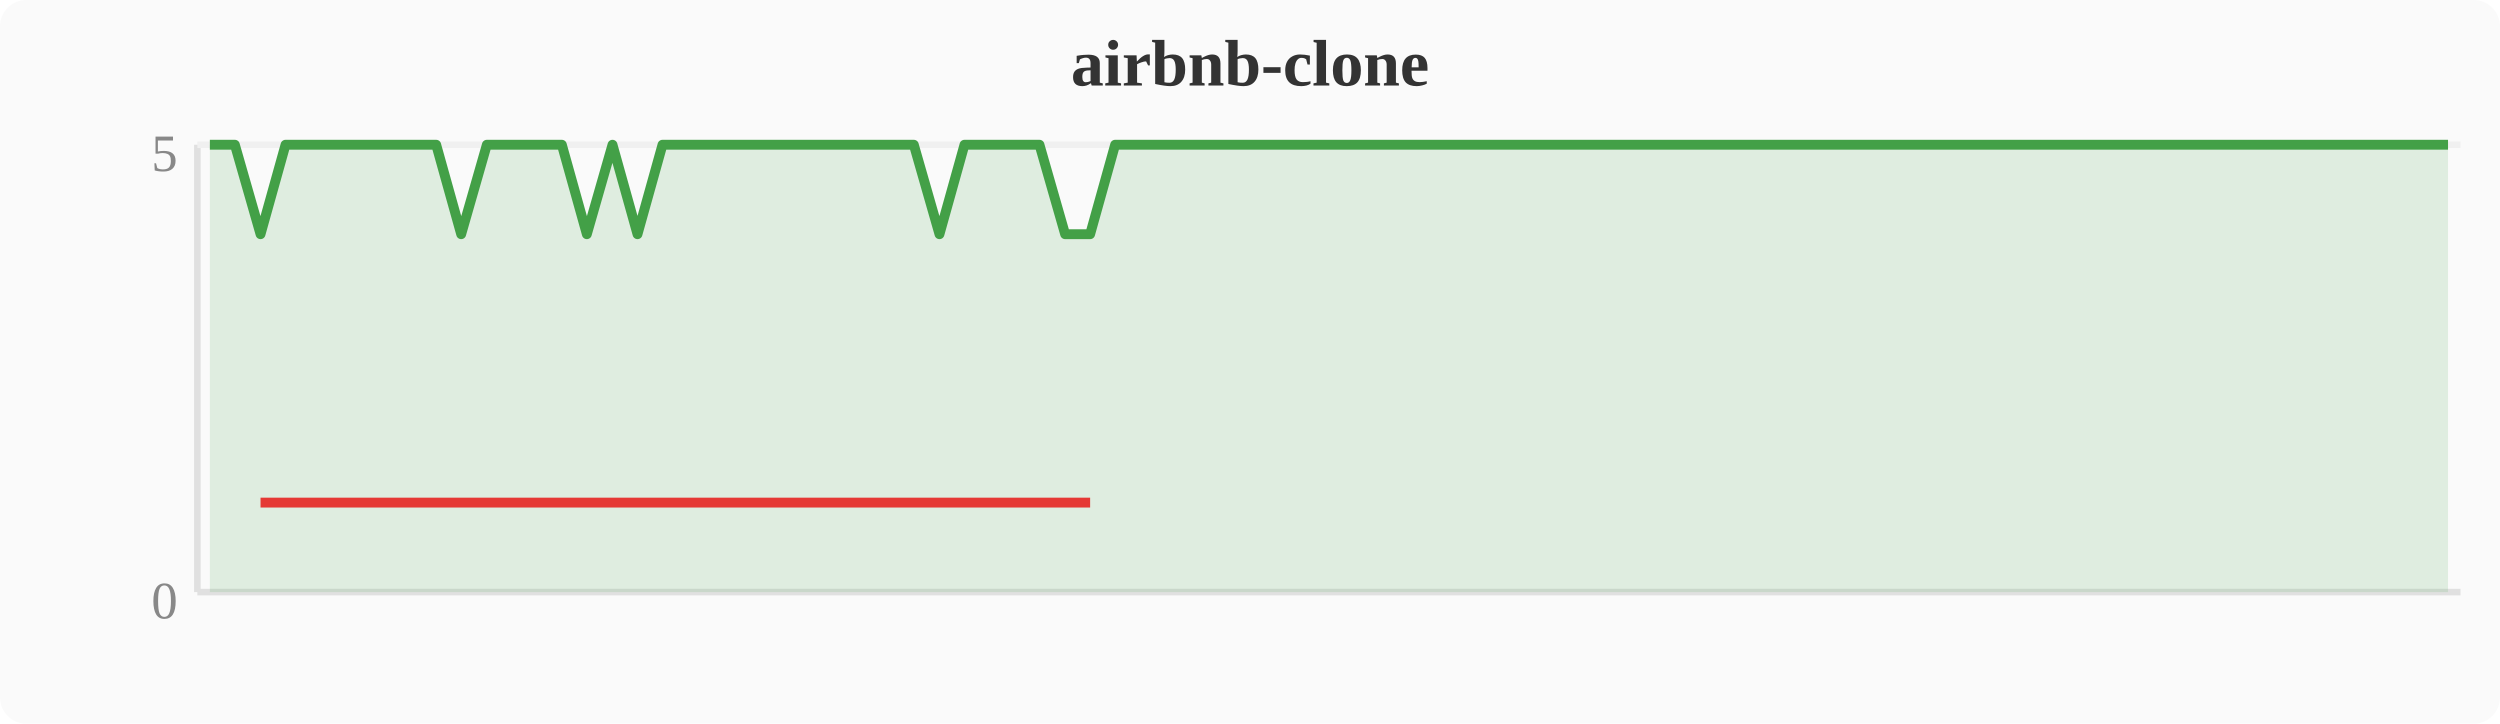
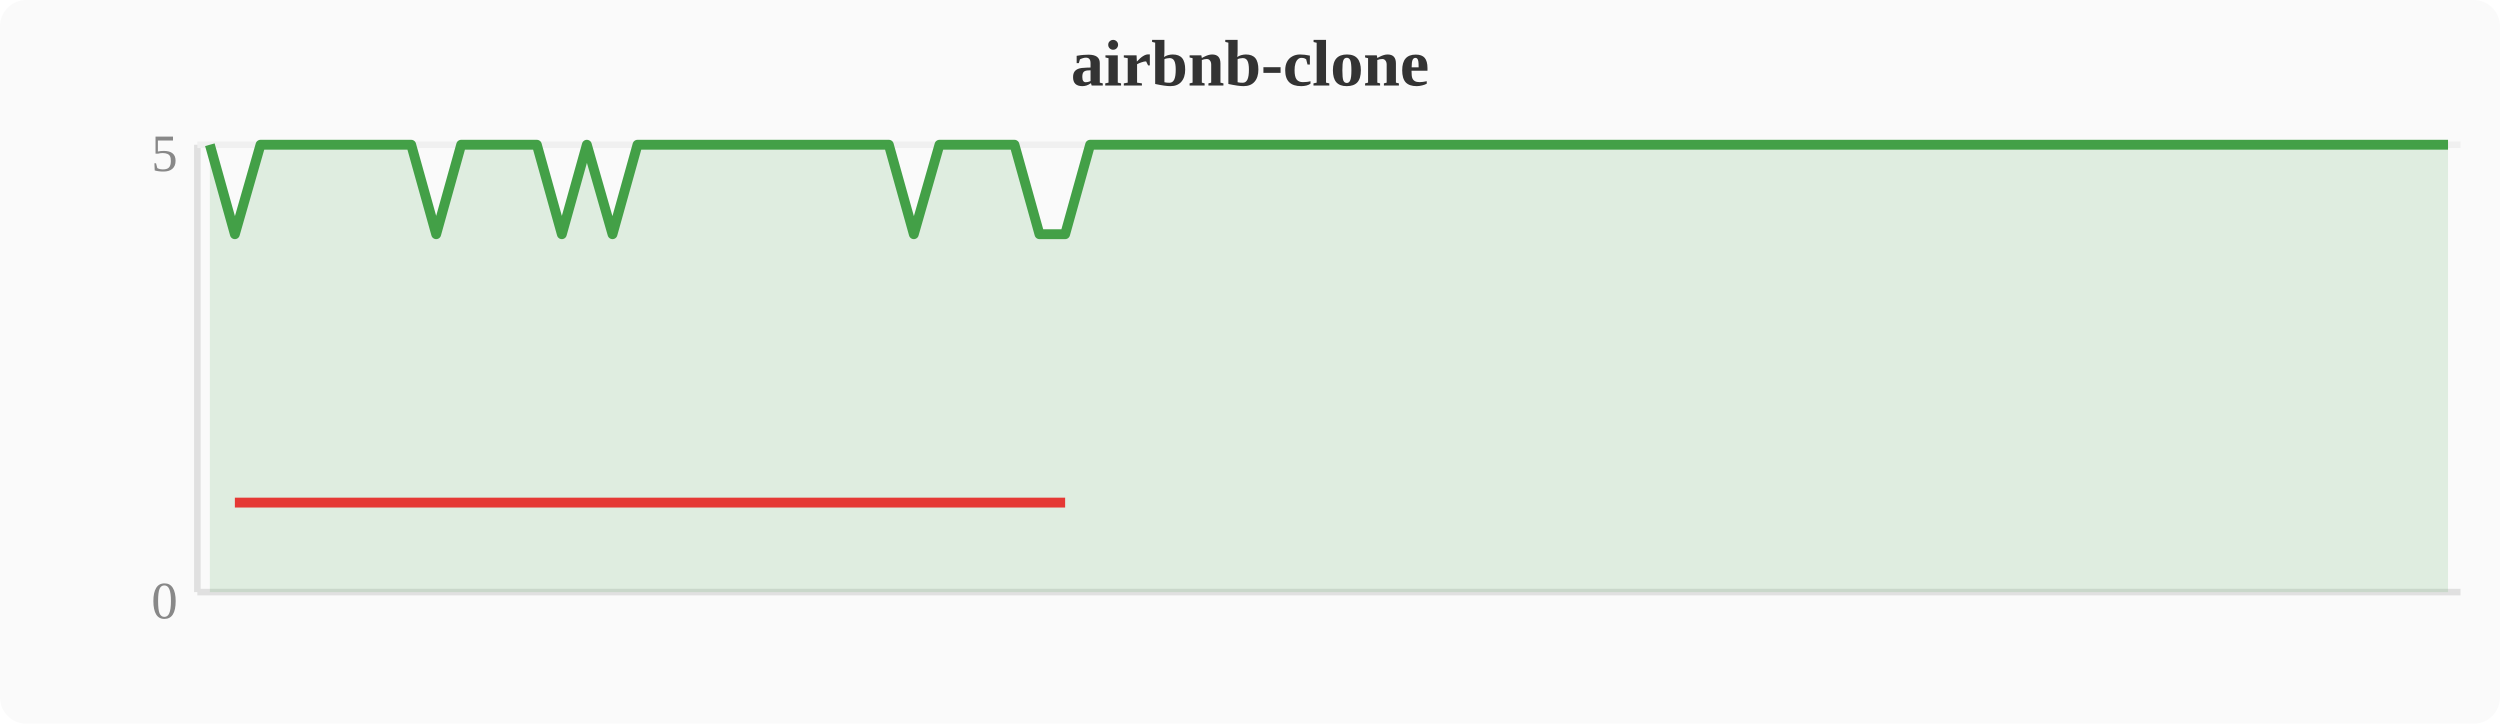
<svg xmlns="http://www.w3.org/2000/svg" width="380" height="110" viewBox="0 0 380 110">
  <rect width="380" height="110" fill="#fafafa" rx="4" />
  <text x="190" y="13" text-anchor="middle" font-size="10" font-weight="bold" fill="#333">airbnb-clone</text>
  <line x1="30" y1="22" x2="30" y2="90" stroke="#e0e0e0" stroke-width="1" />
  <line x1="30" y1="90" x2="374" y2="90" stroke="#e0e0e0" stroke-width="1" />
  <line x1="30" y1="22" x2="374" y2="22" stroke="#f0f0f0" stroke-width="1" />
  <text x="27" y="94" text-anchor="end" font-size="8" fill="#888">0</text>
  <text x="27" y="26" text-anchor="end" font-size="8" fill="#888">5</text>
-   <polygon points="31.9,22.0 35.7,22.0 39.6,35.6 43.4,22.0 47.2,22.0 51.0,22.0 54.8,22.0 58.7,22.0 62.5,22.0 66.3,22.0 70.1,35.6 74.0,22.0 77.8,22.0 81.6,22.0 85.4,22.0 89.2,35.6 93.1,22.0 96.9,35.6 100.7,22.0 104.5,22.0 108.4,22.0 112.2,22.0 116.0,22.0 119.8,22.0 123.6,22.0 127.5,22.0 131.3,22.0 135.1,22.0 138.9,22.0 142.8,35.6 146.6,22.0 150.4,22.0 154.2,22.0 158.0,22.0 161.9,35.6 165.7,35.6 169.5,22.0 173.3,22.0 177.2,22.0 181.0,22.0 184.8,22.0 188.6,22.0 192.4,22.0 196.3,22.0 200.1,22.0 203.9,22.0 207.7,22.0 211.6,22.0 215.4,22.0 219.2,22.0 223.0,22.0 226.8,22.0 230.7,22.0 234.5,22.0 238.3,22.0 242.1,22.0 246.0,22.0 249.8,22.0 253.6,22.0 257.4,22.0 261.2,22.0 265.1,22.0 268.9,22.0 272.7,22.0 276.5,22.0 280.4,22.0 284.2,22.0 288.0,22.0 291.8,22.0 295.6,22.0 299.5,22.0 303.3,22.0 307.1,22.0 310.9,22.0 314.8,22.0 318.6,22.0 322.4,22.0 326.2,22.0 330.0,22.0 333.9,22.0 337.7,22.0 341.5,22.0 345.3,22.0 349.2,22.0 353.0,22.0 356.8,22.0 360.6,22.0 364.4,22.0 368.3,22.0 372.1,22.0 372.1,90 31.9,90" fill="#43a047" opacity="0.15" />
-   <polyline points="31.9,22.0 35.7,22.0 39.6,35.6 43.4,22.0 47.2,22.0 51.0,22.0 54.8,22.0 58.7,22.0 62.5,22.0 66.3,22.0 70.1,35.6 74.0,22.0 77.8,22.0 81.6,22.0 85.4,22.0 89.2,35.6 93.1,22.0 96.9,35.6 100.7,22.0 104.5,22.0 108.4,22.0 112.2,22.0 116.0,22.0 119.8,22.0 123.6,22.0 127.5,22.0 131.3,22.0 135.1,22.0 138.9,22.0 142.8,35.6 146.6,22.0 150.4,22.0 154.2,22.0 158.0,22.0 161.9,35.6 165.7,35.6 169.5,22.0 173.3,22.0 177.2,22.0 181.0,22.0 184.8,22.0 188.6,22.0 192.4,22.0 196.3,22.0 200.1,22.0 203.9,22.0 207.7,22.0 211.6,22.0 215.4,22.0 219.2,22.0 223.0,22.0 226.8,22.0 230.7,22.0 234.5,22.0 238.3,22.0 242.1,22.0 246.0,22.0 249.8,22.0 253.6,22.0 257.4,22.0 261.2,22.0 265.1,22.0 268.9,22.0 272.7,22.0 276.5,22.0 280.4,22.0 284.2,22.0 288.0,22.0 291.8,22.0 295.6,22.0 299.5,22.0 303.3,22.0 307.1,22.0 310.9,22.0 314.8,22.0 318.6,22.0 322.4,22.0 326.2,22.0 330.0,22.0 333.9,22.0 337.7,22.0 341.5,22.0 345.3,22.0 349.2,22.0 353.0,22.0 356.8,22.0 360.6,22.0 364.4,22.0 368.3,22.0 372.1,22.0" fill="none" stroke="#43a047" stroke-width="1.5" stroke-linejoin="round" />
-   <polyline points="39.6,76.4 70.1,76.4 89.2,76.4 96.9,76.4 142.8,76.4 161.9,76.4 165.7,76.4" fill="none" stroke="#e53935" stroke-width="1.5" stroke-linejoin="round" />
+   <polygon points="31.9,22.0 35.7,35.6 39.6,22.0 43.4,22.0 47.2,22.0 51.0,22.0 54.8,22.0 58.7,22.0 62.5,22.0 66.3,35.6 70.1,22.0 74.0,22.0 77.8,22.0 81.6,22.0 85.4,35.6 89.2,22.0 93.1,35.6 96.9,22.0 100.7,22.0 104.5,22.0 108.4,22.0 112.2,22.0 116.0,22.0 119.8,22.0 123.6,22.0 127.5,22.0 131.3,22.0 135.1,22.0 138.9,35.6 142.8,22.0 146.6,22.0 150.4,22.0 154.2,22.0 158.0,35.6 161.9,35.6 165.7,22.0 169.5,22.0 173.3,22.0 177.2,22.0 181.0,22.0 184.8,22.0 188.6,22.0 192.4,22.0 196.3,22.0 200.1,22.0 203.9,22.0 207.7,22.0 211.6,22.0 215.4,22.0 219.2,22.0 223.0,22.0 226.8,22.0 230.7,22.0 234.5,22.0 238.3,22.0 242.1,22.0 246.0,22.0 249.8,22.0 253.6,22.0 257.4,22.0 261.2,22.0 265.1,22.0 268.9,22.0 272.7,22.0 276.5,22.0 280.4,22.0 284.2,22.0 288.0,22.0 291.8,22.0 295.6,22.0 299.5,22.0 303.3,22.0 307.1,22.0 310.9,22.0 314.8,22.0 318.6,22.0 322.4,22.0 326.2,22.0 330.0,22.0 333.9,22.0 337.7,22.0 341.5,22.0 345.3,22.0 349.2,22.0 353.0,22.0 356.8,22.0 360.6,22.0 364.4,22.0 368.3,22.0 372.1,22.0 372.1,90 31.9,90" fill="#43a047" opacity="0.15" />
+   <polyline points="31.9,22.0 35.7,35.6 39.6,22.0 43.4,22.0 47.2,22.0 51.0,22.0 54.8,22.0 58.7,22.0 62.5,22.0 66.3,35.6 70.1,22.0 74.0,22.0 77.8,22.0 81.6,22.0 85.4,35.6 89.2,22.0 93.1,35.6 96.9,22.0 100.7,22.0 104.5,22.0 108.4,22.0 112.2,22.0 116.0,22.0 119.8,22.0 123.6,22.0 127.5,22.0 131.3,22.0 135.1,22.0 138.9,35.6 142.8,22.0 146.6,22.0 150.4,22.0 154.2,22.0 158.0,35.6 161.9,35.6 165.7,22.0 169.5,22.0 173.3,22.0 177.2,22.0 181.0,22.0 184.8,22.0 188.6,22.0 192.4,22.0 196.3,22.0 200.1,22.0 203.9,22.0 207.7,22.0 211.6,22.0 215.4,22.0 219.2,22.0 223.0,22.0 226.8,22.0 230.7,22.0 234.5,22.0 238.3,22.0 242.1,22.0 246.0,22.0 249.8,22.0 253.6,22.0 257.4,22.0 261.2,22.0 265.1,22.0 268.9,22.0 272.7,22.0 276.5,22.0 280.4,22.0 284.2,22.0 288.0,22.0 291.8,22.0 295.6,22.0 299.5,22.0 303.3,22.0 307.1,22.0 310.9,22.0 314.8,22.0 318.6,22.0 322.4,22.0 326.2,22.0 330.0,22.0 333.9,22.0 337.7,22.0 341.5,22.0 345.3,22.0 349.2,22.0 353.0,22.0 356.8,22.0 360.6,22.0 364.4,22.0 368.3,22.0 372.1,22.0" fill="none" stroke="#43a047" stroke-width="1.5" stroke-linejoin="round" />
+   <polyline points="35.7,76.4 66.3,76.4 85.4,76.4 93.1,76.4 138.9,76.4 158.0,76.4 161.9,76.4" fill="none" stroke="#e53935" stroke-width="1.5" stroke-linejoin="round" />
</svg>
